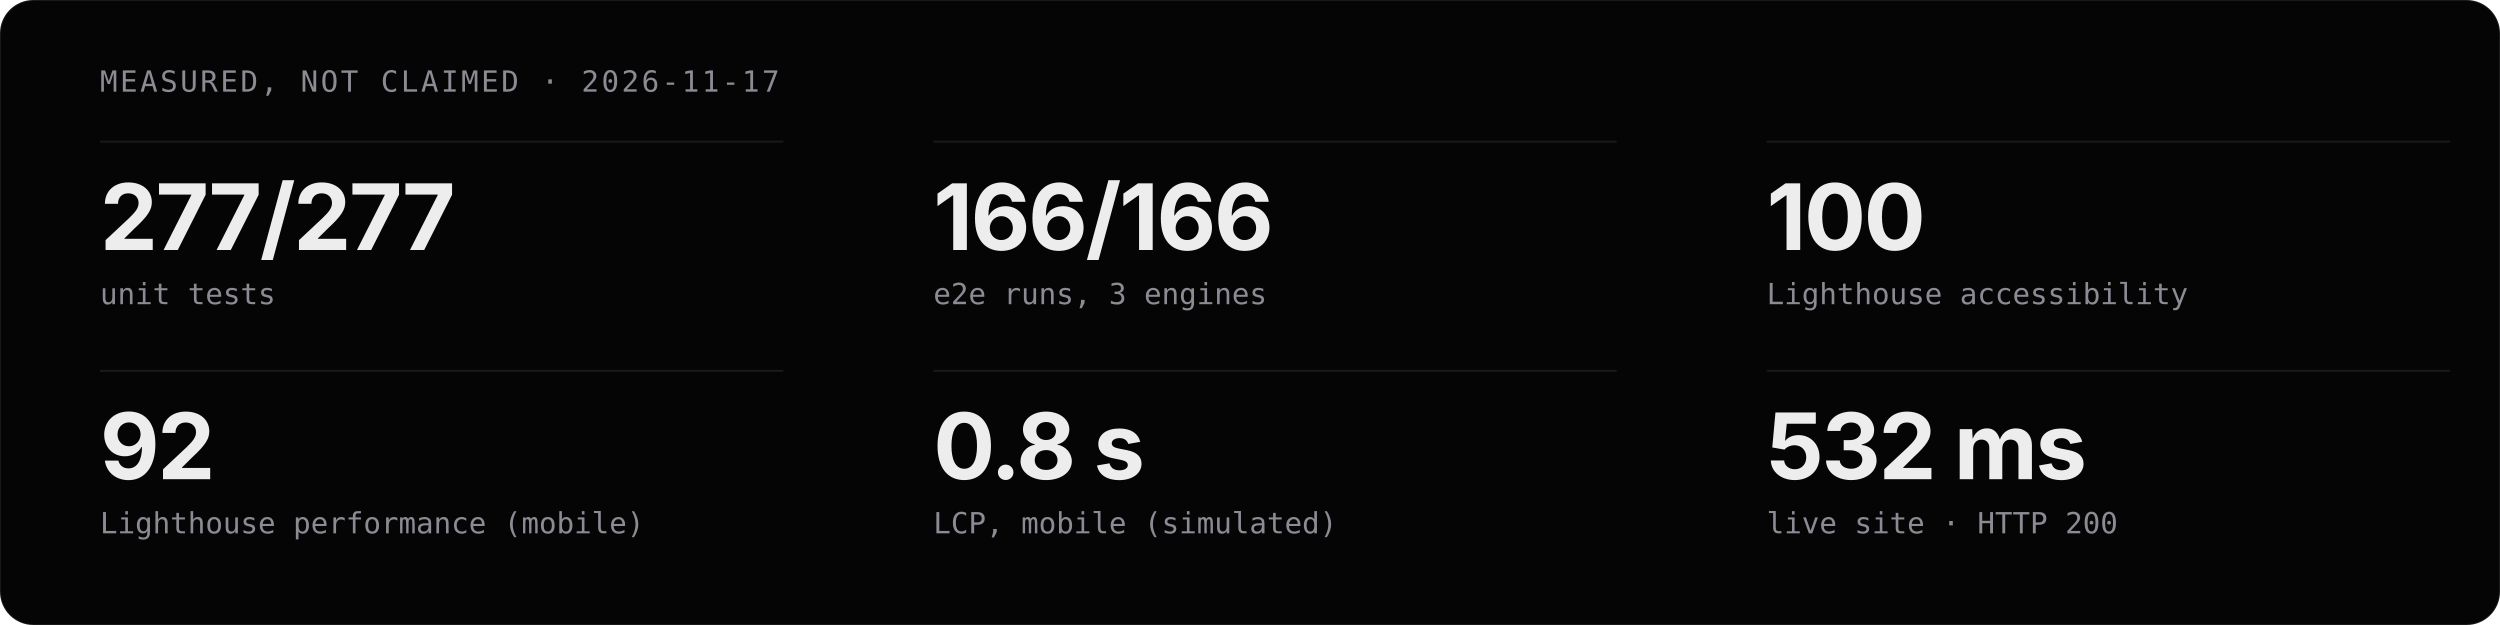
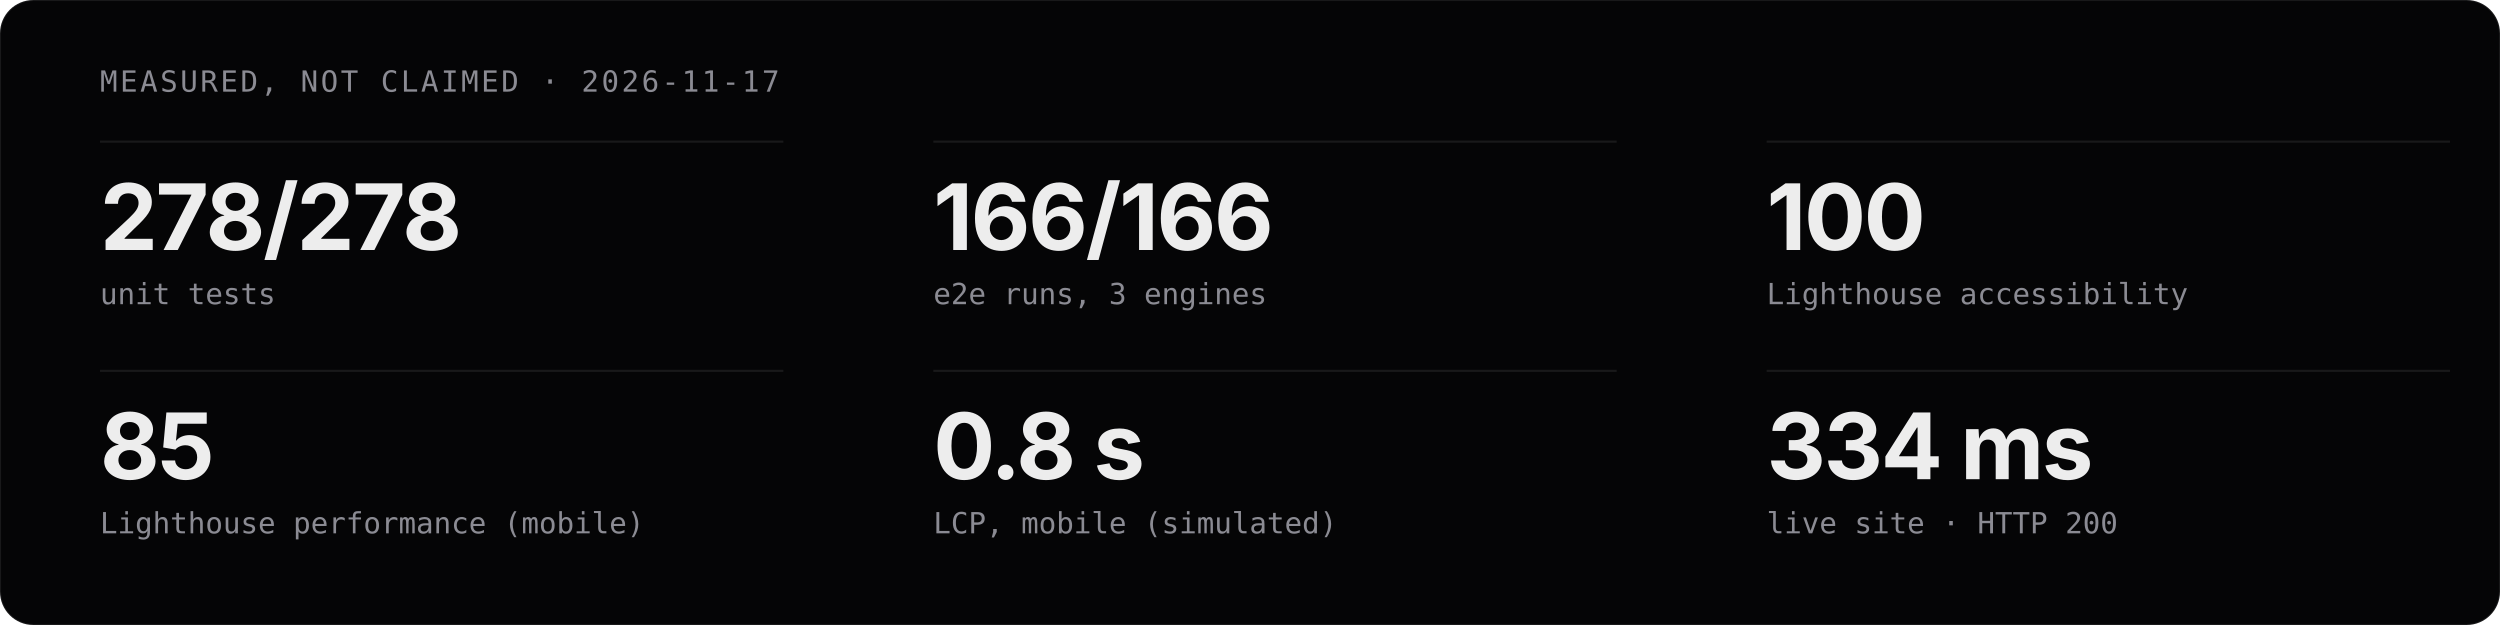
<svg xmlns="http://www.w3.org/2000/svg" viewBox="0 0 1200 300" width="1200" height="300" role="img" aria-label="Measured project stats">
  <style>
  .t{font-family:'Geist','Inter','Helvetica Neue',Arial,sans-serif;fill:#EDEDED}
  .m{font-family:'Geist Mono','JetBrains Mono',ui-monospace,monospace;fill:#8B8B93}
  .c{animation:in .8s cubic-bezier(.16,1,.3,1) both}
  @keyframes in{from{opacity:0;transform:translateY(12px)}}
  @media (prefers-reduced-motion:reduce){.c{animation:none}}
</style>
  <rect width="1200" height="300" rx="16" fill="#050506" stroke="rgba(255,255,255,0.08)" />
  <text x="48" y="44" class="m" font-size="14" letter-spacing="1.2">MEASURED, NOT CLAIMED · 2026-11-17</text>
  <g class="c" style="animation-delay:0.00s">
    <line x1="48" y1="68" x2="376" y2="68" stroke="rgba(255,255,255,0.08)" />
-     <text x="48" y="120" class="t" font-size="44" font-weight="700" letter-spacing="-1">277/277</text>
+     <text x="48" y="120" class="t" font-size="44" font-weight="700" letter-spacing="-1">278/278</text>
    <text x="48" y="146" class="m" font-size="14">unit tests</text>
  </g>
  <g class="c" style="animation-delay:0.07s">
    <line x1="448" y1="68" x2="776" y2="68" stroke="rgba(255,255,255,0.08)" />
    <text x="448" y="120" class="t" font-size="44" font-weight="700" letter-spacing="-1">166/166</text>
    <text x="448" y="146" class="m" font-size="14">e2e runs, 3 engines</text>
  </g>
  <g class="c" style="animation-delay:0.14s">
    <line x1="848" y1="68" x2="1176" y2="68" stroke="rgba(255,255,255,0.08)" />
    <text x="848" y="120" class="t" font-size="44" font-weight="700" letter-spacing="-1">100</text>
    <text x="848" y="146" class="m" font-size="14">Lighthouse accessibility</text>
  </g>
  <g class="c" style="animation-delay:0.21s">
    <line x1="48" y1="178" x2="376" y2="178" stroke="rgba(255,255,255,0.08)" />
-     <text x="48" y="230" class="t" font-size="44" font-weight="700" letter-spacing="-1">92</text>
+     <text x="48" y="230" class="t" font-size="44" font-weight="700" letter-spacing="-1">85</text>
    <text x="48" y="256" class="m" font-size="14">Lighthouse performance (mobile)</text>
  </g>
  <g class="c" style="animation-delay:0.28s">
    <line x1="448" y1="178" x2="776" y2="178" stroke="rgba(255,255,255,0.08)" />
    <text x="448" y="230" class="t" font-size="44" font-weight="700" letter-spacing="-1">0.8 s</text>
    <text x="448" y="256" class="m" font-size="14">LCP, mobile (simulated)</text>
  </g>
  <g class="c" style="animation-delay:0.35s">
    <line x1="848" y1="178" x2="1176" y2="178" stroke="rgba(255,255,255,0.08)" />
-     <text x="848" y="230" class="t" font-size="44" font-weight="700" letter-spacing="-1">532 ms</text>
+     <text x="848" y="230" class="t" font-size="44" font-weight="700" letter-spacing="-1">334 ms</text>
    <text x="848" y="256" class="m" font-size="14">live site · HTTP 200</text>
  </g>
</svg>
